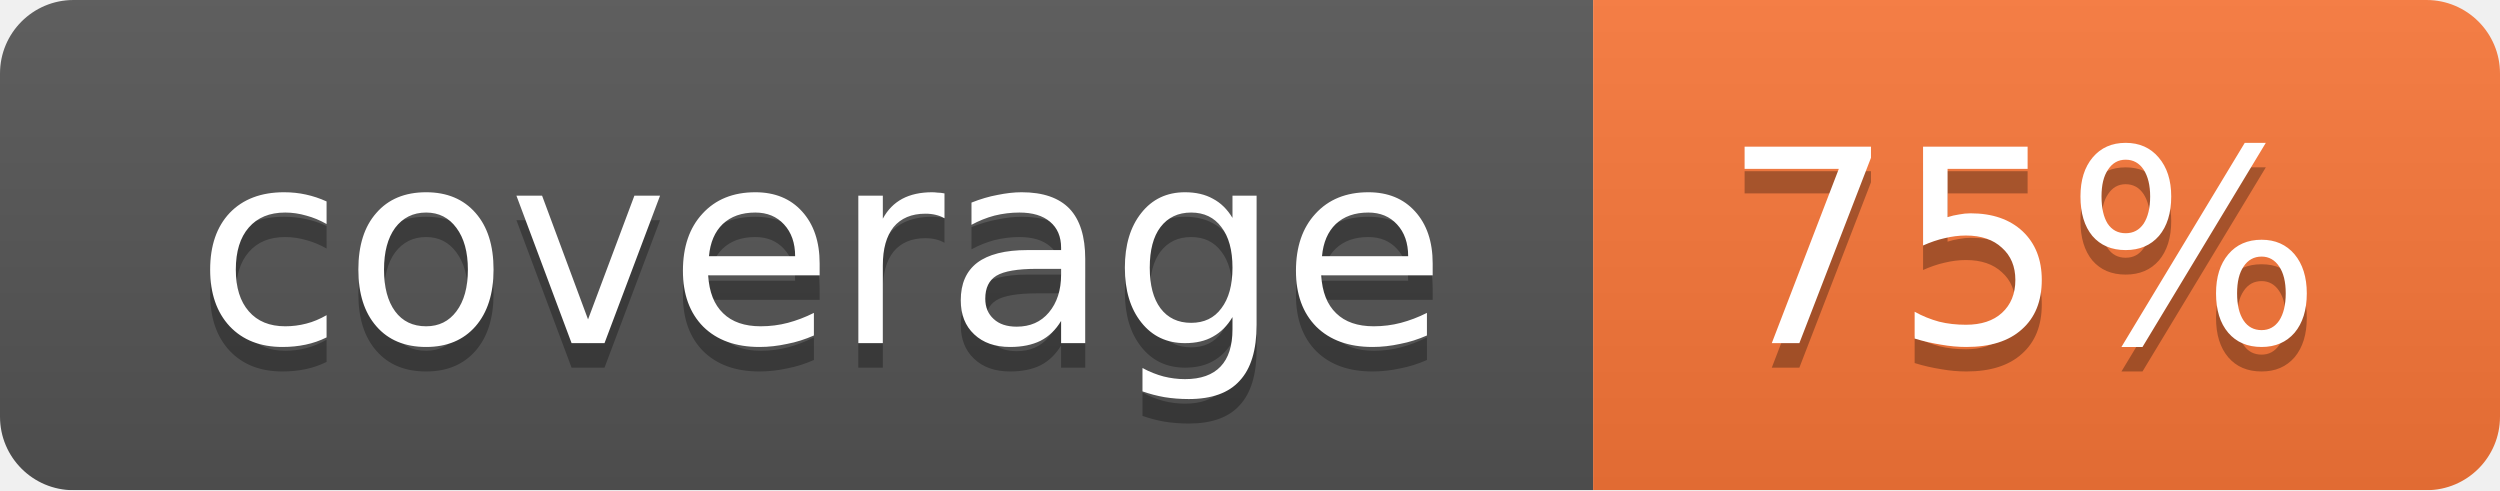
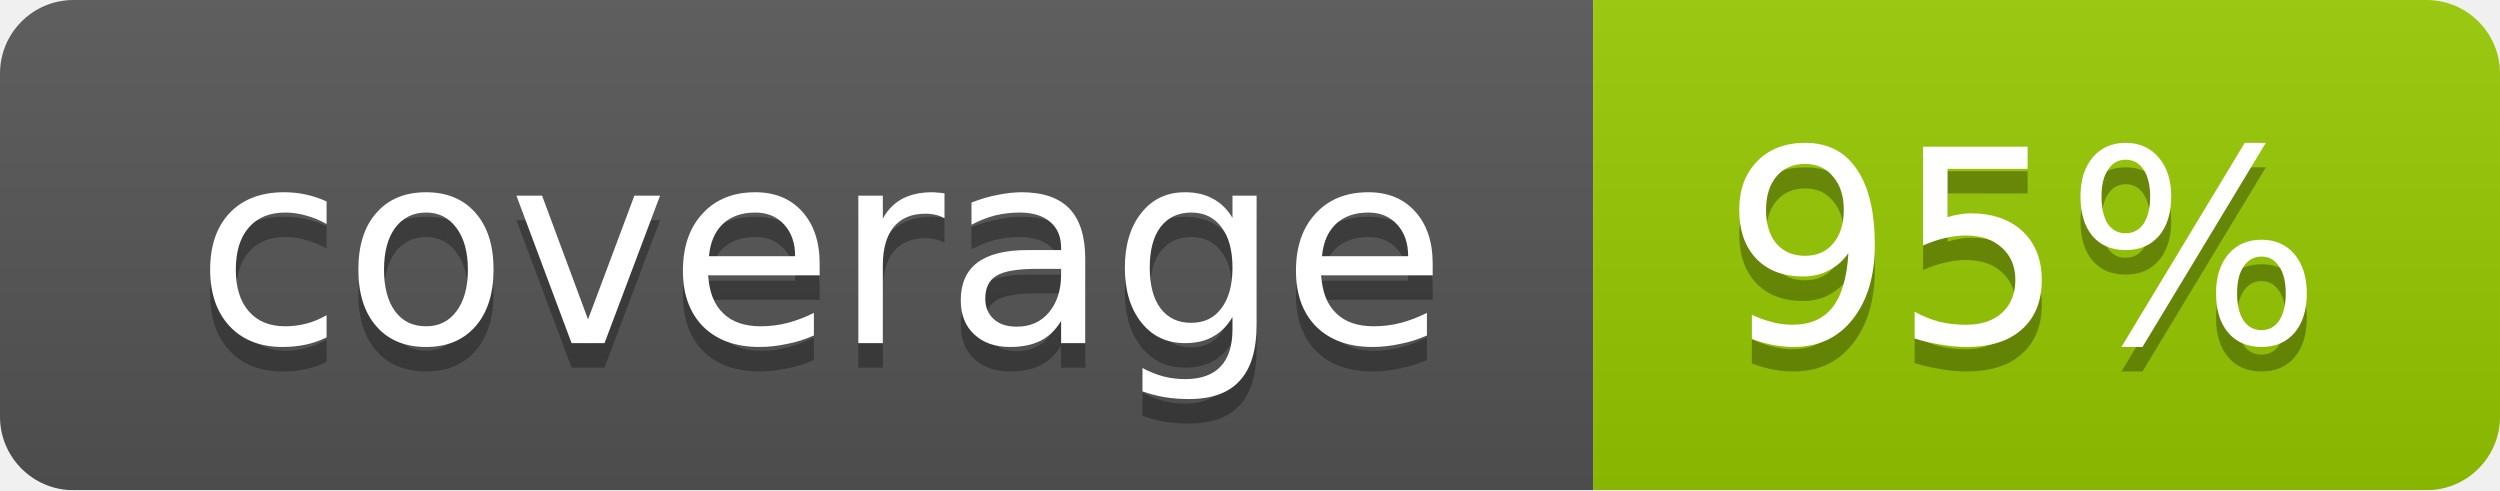
<svg xmlns="http://www.w3.org/2000/svg" width="102" height="20">
  <linearGradient id="smooth" x2="0" y2="100%">
    <stop offset="0" stop-color="#bbb" stop-opacity=".1" />
    <stop offset="1" stop-opacity=".1" />
  </linearGradient>
  <mask id="round">
    <rect width="102" height="20" rx="3" fill="#fff" />
  </mask>
  <g mask="url(#round)">
    <rect width="65" height="20" fill="#555" />
-     <rect x="65" width="37" height="20" fill="#fa7739" />
+     <rect x="65" width="37" height="20" fill="#97ca00" />
    <rect width="102" height="20" fill="url(#smooth)" />
  </g>
  <g fill="#fff" text-anchor="middle" font-family="DejaVu Sans,Verdana,Geneva,sans-serif" font-size="11">
    <text x="33.5" y="15" fill="#010101" fill-opacity=".3">coverage</text>
    <text x="33.5" y="14">coverage</text>
-     <text x="82.5" y="15" fill="#010101" fill-opacity=".3">75%</text>
-     <text x="82.5" y="14">75%</text>
+     <text x="82.5" y="15" fill="#010101" fill-opacity=".3">95%</text>
+     <text x="82.5" y="14">95%</text>
  </g>
</svg>
